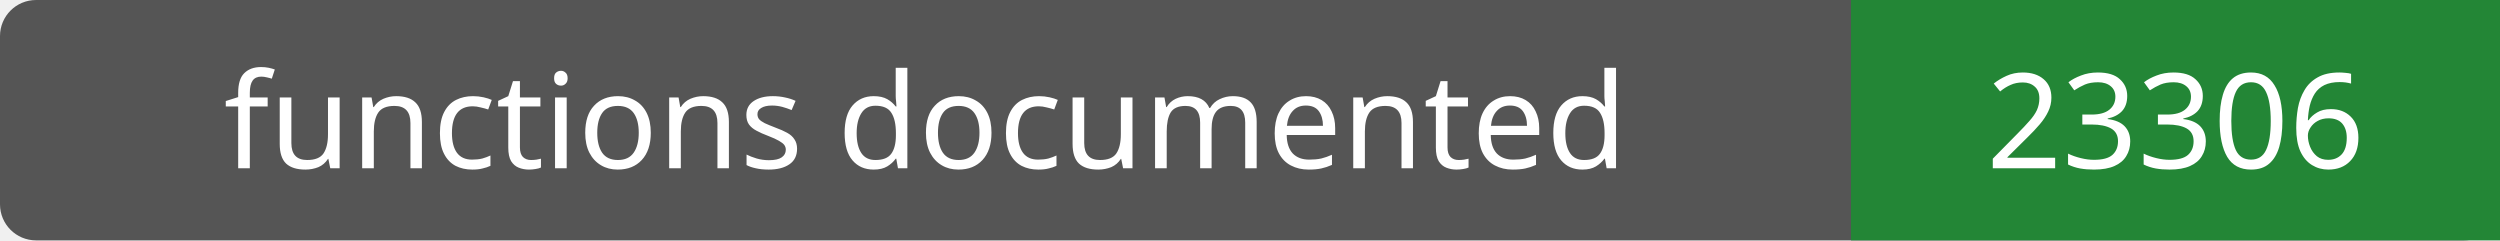
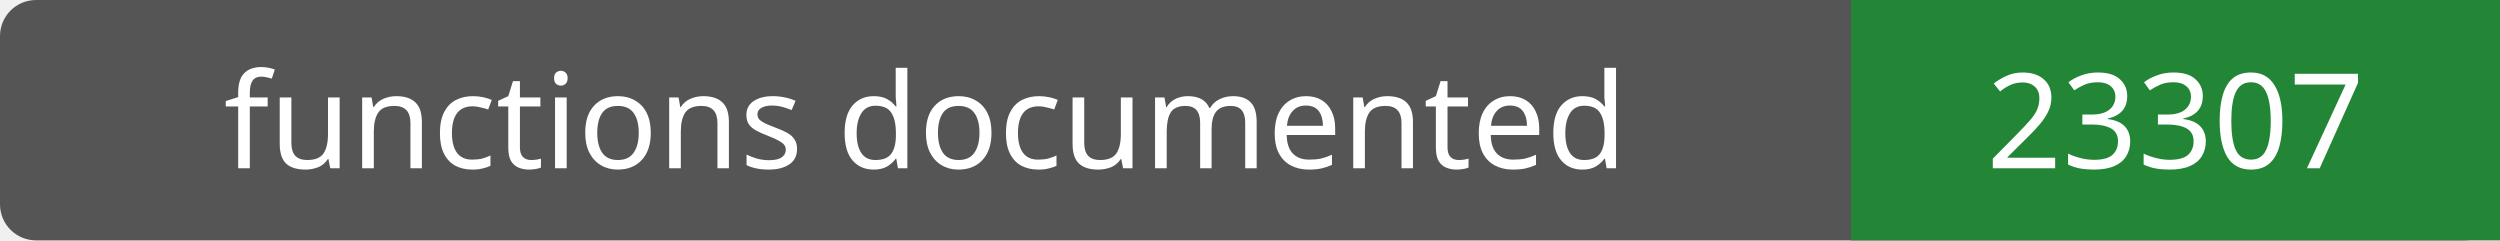
- <svg xmlns="http://www.w3.org/2000/svg" width="208" height="20" role="img" aria-label="functions documented: 23306">
+ <svg xmlns="http://www.w3.org/2000/svg" width="208" height="20" role="img" aria-label="functions documented: 23307">
  <rect width="208" height="20" rx="3" fill="#555" />
  <path fill="#238636" d="M154 0h54v20H154z" />
  <g fill="#fff" text-anchor="middle" font-family="Verdana,sans-serif" font-size="11">
    <text x="77.0" y="14">functions documented</text>
-     <text x="181.0" y="14">23306</text>
+     <text x="181.0" y="14">23307</text>
  </g>
</svg>
